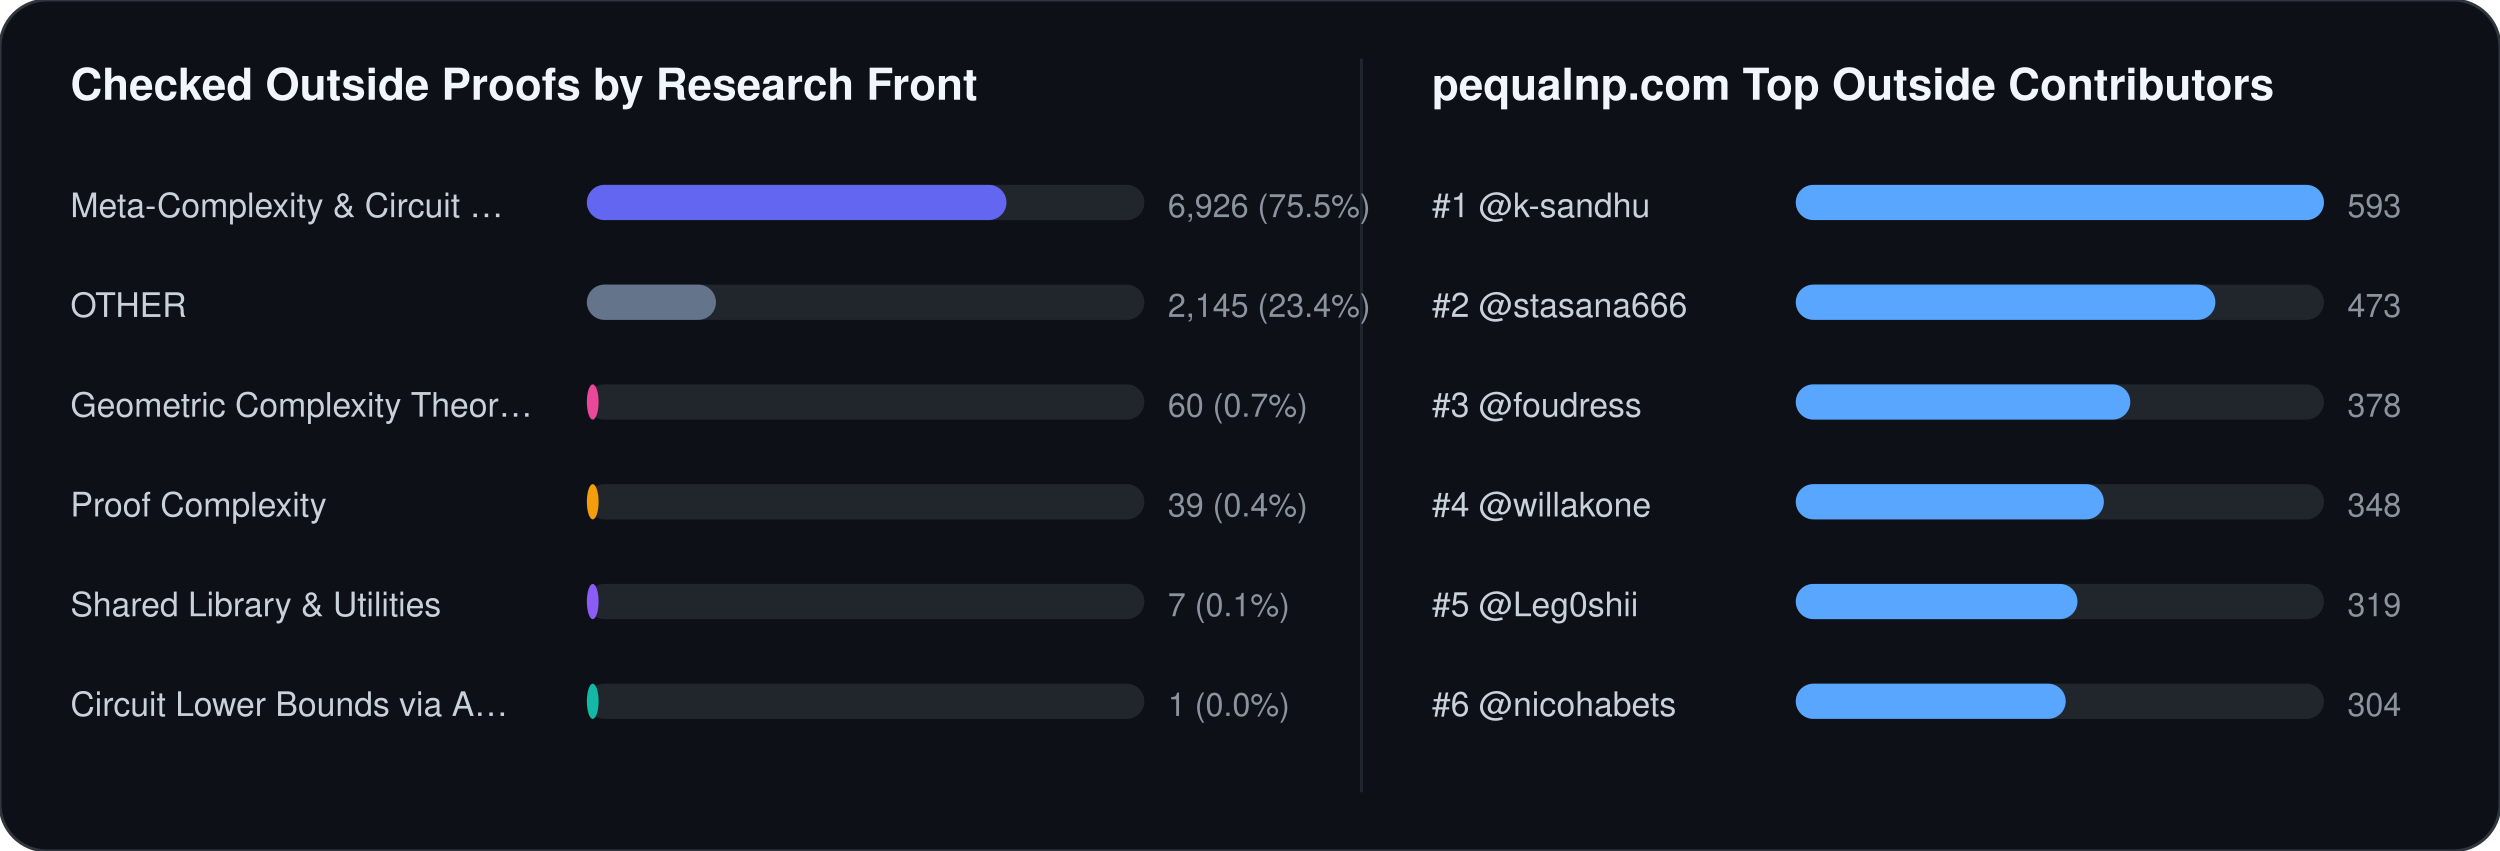
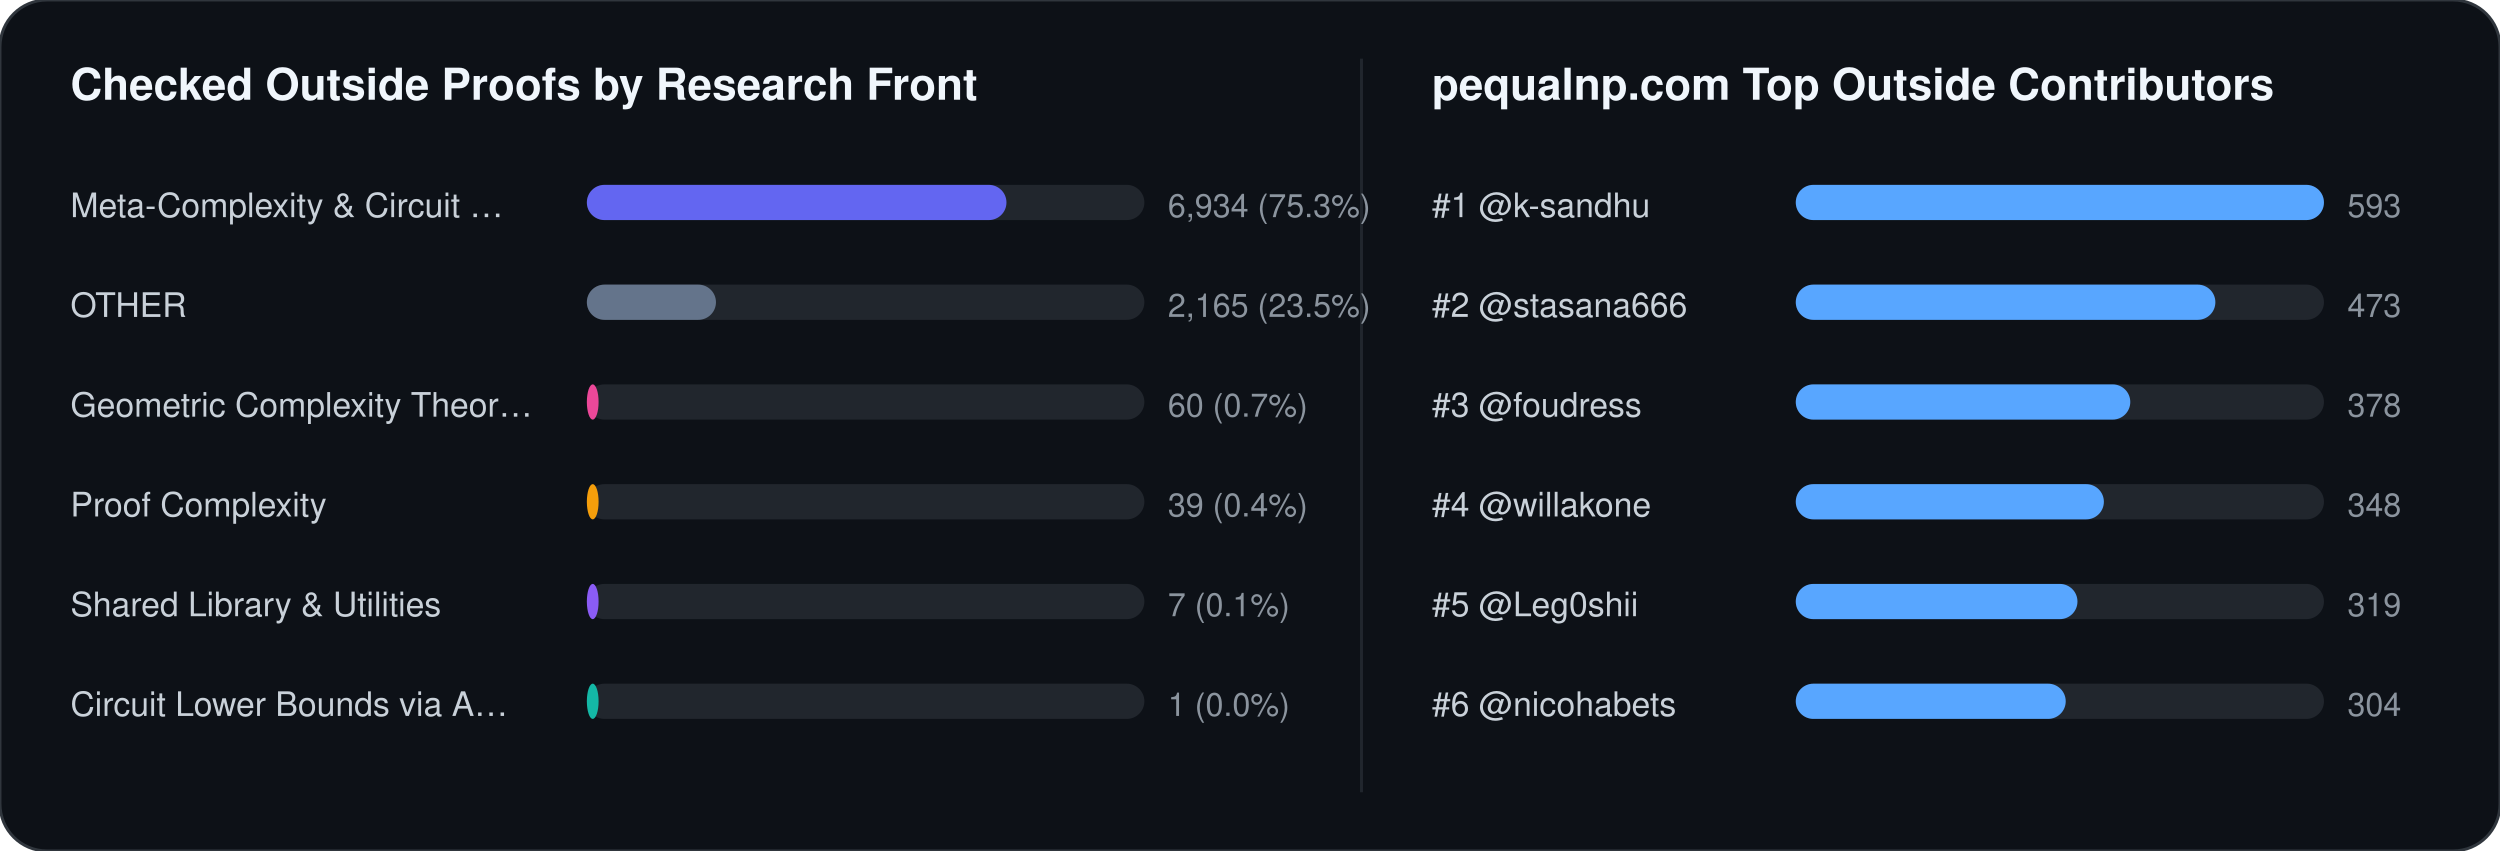
<svg xmlns="http://www.w3.org/2000/svg" width="852" height="290" viewBox="0 0 852 290" font-family="-apple-system,BlinkMacSystemFont,Segoe UI,Helvetica,Arial,sans-serif">
  <rect width="852" height="290" rx="16" fill="#0d1117" stroke="#30363d" stroke-width="1" />
  <text x="24" y="34" fill="#f0f6fc" font-size="15" font-weight="700">Checked Outside Proofs by Research Front</text>
  <line x1="464" y1="20" x2="464" y2="270" stroke="#21262d" stroke-width="1" />
  <text x="488" y="34" fill="#f0f6fc" font-size="15" font-weight="700">pequalnp.com Top Outside Contributors</text>
  <text x="24" y="74" fill="#c9d1d9" font-size="11.5">Meta-Complexity &amp; Circuit …</text>
  <rect x="200" y="63" width="190" height="12" rx="6" fill="#21262d" />
  <rect x="200" y="63" width="143" height="12" rx="6" fill="#6366f1" />
-   <text x="398" y="74" fill="#8b949e" font-size="11">6,926 (75.5%)</text>
+   <text x="398" y="74" fill="#8b949e" font-size="11">6,934 (75.3%)</text>
  <text x="24" y="108" fill="#c9d1d9" font-size="11.5">OTHER</text>
  <rect x="200" y="97" width="190" height="12" rx="6" fill="#21262d" />
  <rect x="200" y="97" width="44" height="12" rx="6" fill="#64748b" />
-   <text x="398" y="108" fill="#8b949e" font-size="11">2,145 (23.4%)</text>
+   <text x="398" y="108" fill="#8b949e" font-size="11">2,165 (23.5%)</text>
  <text x="24" y="142" fill="#c9d1d9" font-size="11.5">Geometric Complexity Theor…</text>
  <rect x="200" y="131" width="190" height="12" rx="6" fill="#21262d" />
  <rect x="200" y="131" width="4" height="12" rx="6" fill="#ec4899" />
  <text x="398" y="142" fill="#8b949e" font-size="11">60 (0.7%)</text>
  <text x="24" y="176" fill="#c9d1d9" font-size="11.5">Proof Complexity</text>
  <rect x="200" y="165" width="190" height="12" rx="6" fill="#21262d" />
  <rect x="200" y="165" width="4" height="12" rx="6" fill="#f59e0b" />
  <text x="398" y="176" fill="#8b949e" font-size="11">39 (0.4%)</text>
  <text x="24" y="210" fill="#c9d1d9" font-size="11.5">Shared Library &amp; Utilities</text>
  <rect x="200" y="199" width="190" height="12" rx="6" fill="#21262d" />
  <rect x="200" y="199" width="4" height="12" rx="6" fill="#8b5cf6" />
  <text x="398" y="210" fill="#8b949e" font-size="11">7 (0.1%)</text>
  <text x="24" y="244" fill="#c9d1d9" font-size="11.5">Circuit Lower Bounds via A…</text>
  <rect x="200" y="233" width="190" height="12" rx="6" fill="#21262d" />
  <rect x="200" y="233" width="4" height="12" rx="6" fill="#14b8a6" />
  <text x="398" y="244" fill="#8b949e" font-size="11">1 (0.0%)</text>
  <text x="488" y="74" fill="#c9d1d9" font-size="11.5">#1 @k-sandhu</text>
  <rect x="612" y="63" width="180" height="12" rx="6" fill="#21262d" />
  <rect x="612" y="63" width="180" height="12" rx="6" fill="#58a6ff" />
  <text x="800" y="74" fill="#8b949e" font-size="11">593</text>
  <text x="488" y="108" fill="#c9d1d9" font-size="11.5">#2 @stasana666</text>
  <rect x="612" y="97" width="180" height="12" rx="6" fill="#21262d" />
  <rect x="612" y="97" width="143" height="12" rx="6" fill="#58a6ff" />
  <text x="800" y="108" fill="#8b949e" font-size="11">473</text>
  <text x="488" y="142" fill="#c9d1d9" font-size="11.5">#3 @foudress</text>
  <rect x="612" y="131" width="180" height="12" rx="6" fill="#21262d" />
  <rect x="612" y="131" width="114" height="12" rx="6" fill="#58a6ff" />
  <text x="800" y="142" fill="#8b949e" font-size="11">378</text>
  <text x="488" y="176" fill="#c9d1d9" font-size="11.5">#4 @willakone</text>
  <rect x="612" y="165" width="180" height="12" rx="6" fill="#21262d" />
  <rect x="612" y="165" width="105" height="12" rx="6" fill="#58a6ff" />
  <text x="800" y="176" fill="#8b949e" font-size="11">348</text>
  <text x="488" y="210" fill="#c9d1d9" font-size="11.5">#5 @Leg0shii</text>
  <rect x="612" y="199" width="180" height="12" rx="6" fill="#21262d" />
  <rect x="612" y="199" width="96" height="12" rx="6" fill="#58a6ff" />
  <text x="800" y="210" fill="#8b949e" font-size="11">319</text>
  <text x="488" y="244" fill="#c9d1d9" font-size="11.5">#6 @nicohabets</text>
  <rect x="612" y="233" width="180" height="12" rx="6" fill="#21262d" />
  <rect x="612" y="233" width="92" height="12" rx="6" fill="#58a6ff" />
  <text x="800" y="244" fill="#8b949e" font-size="11">304</text>
</svg>
